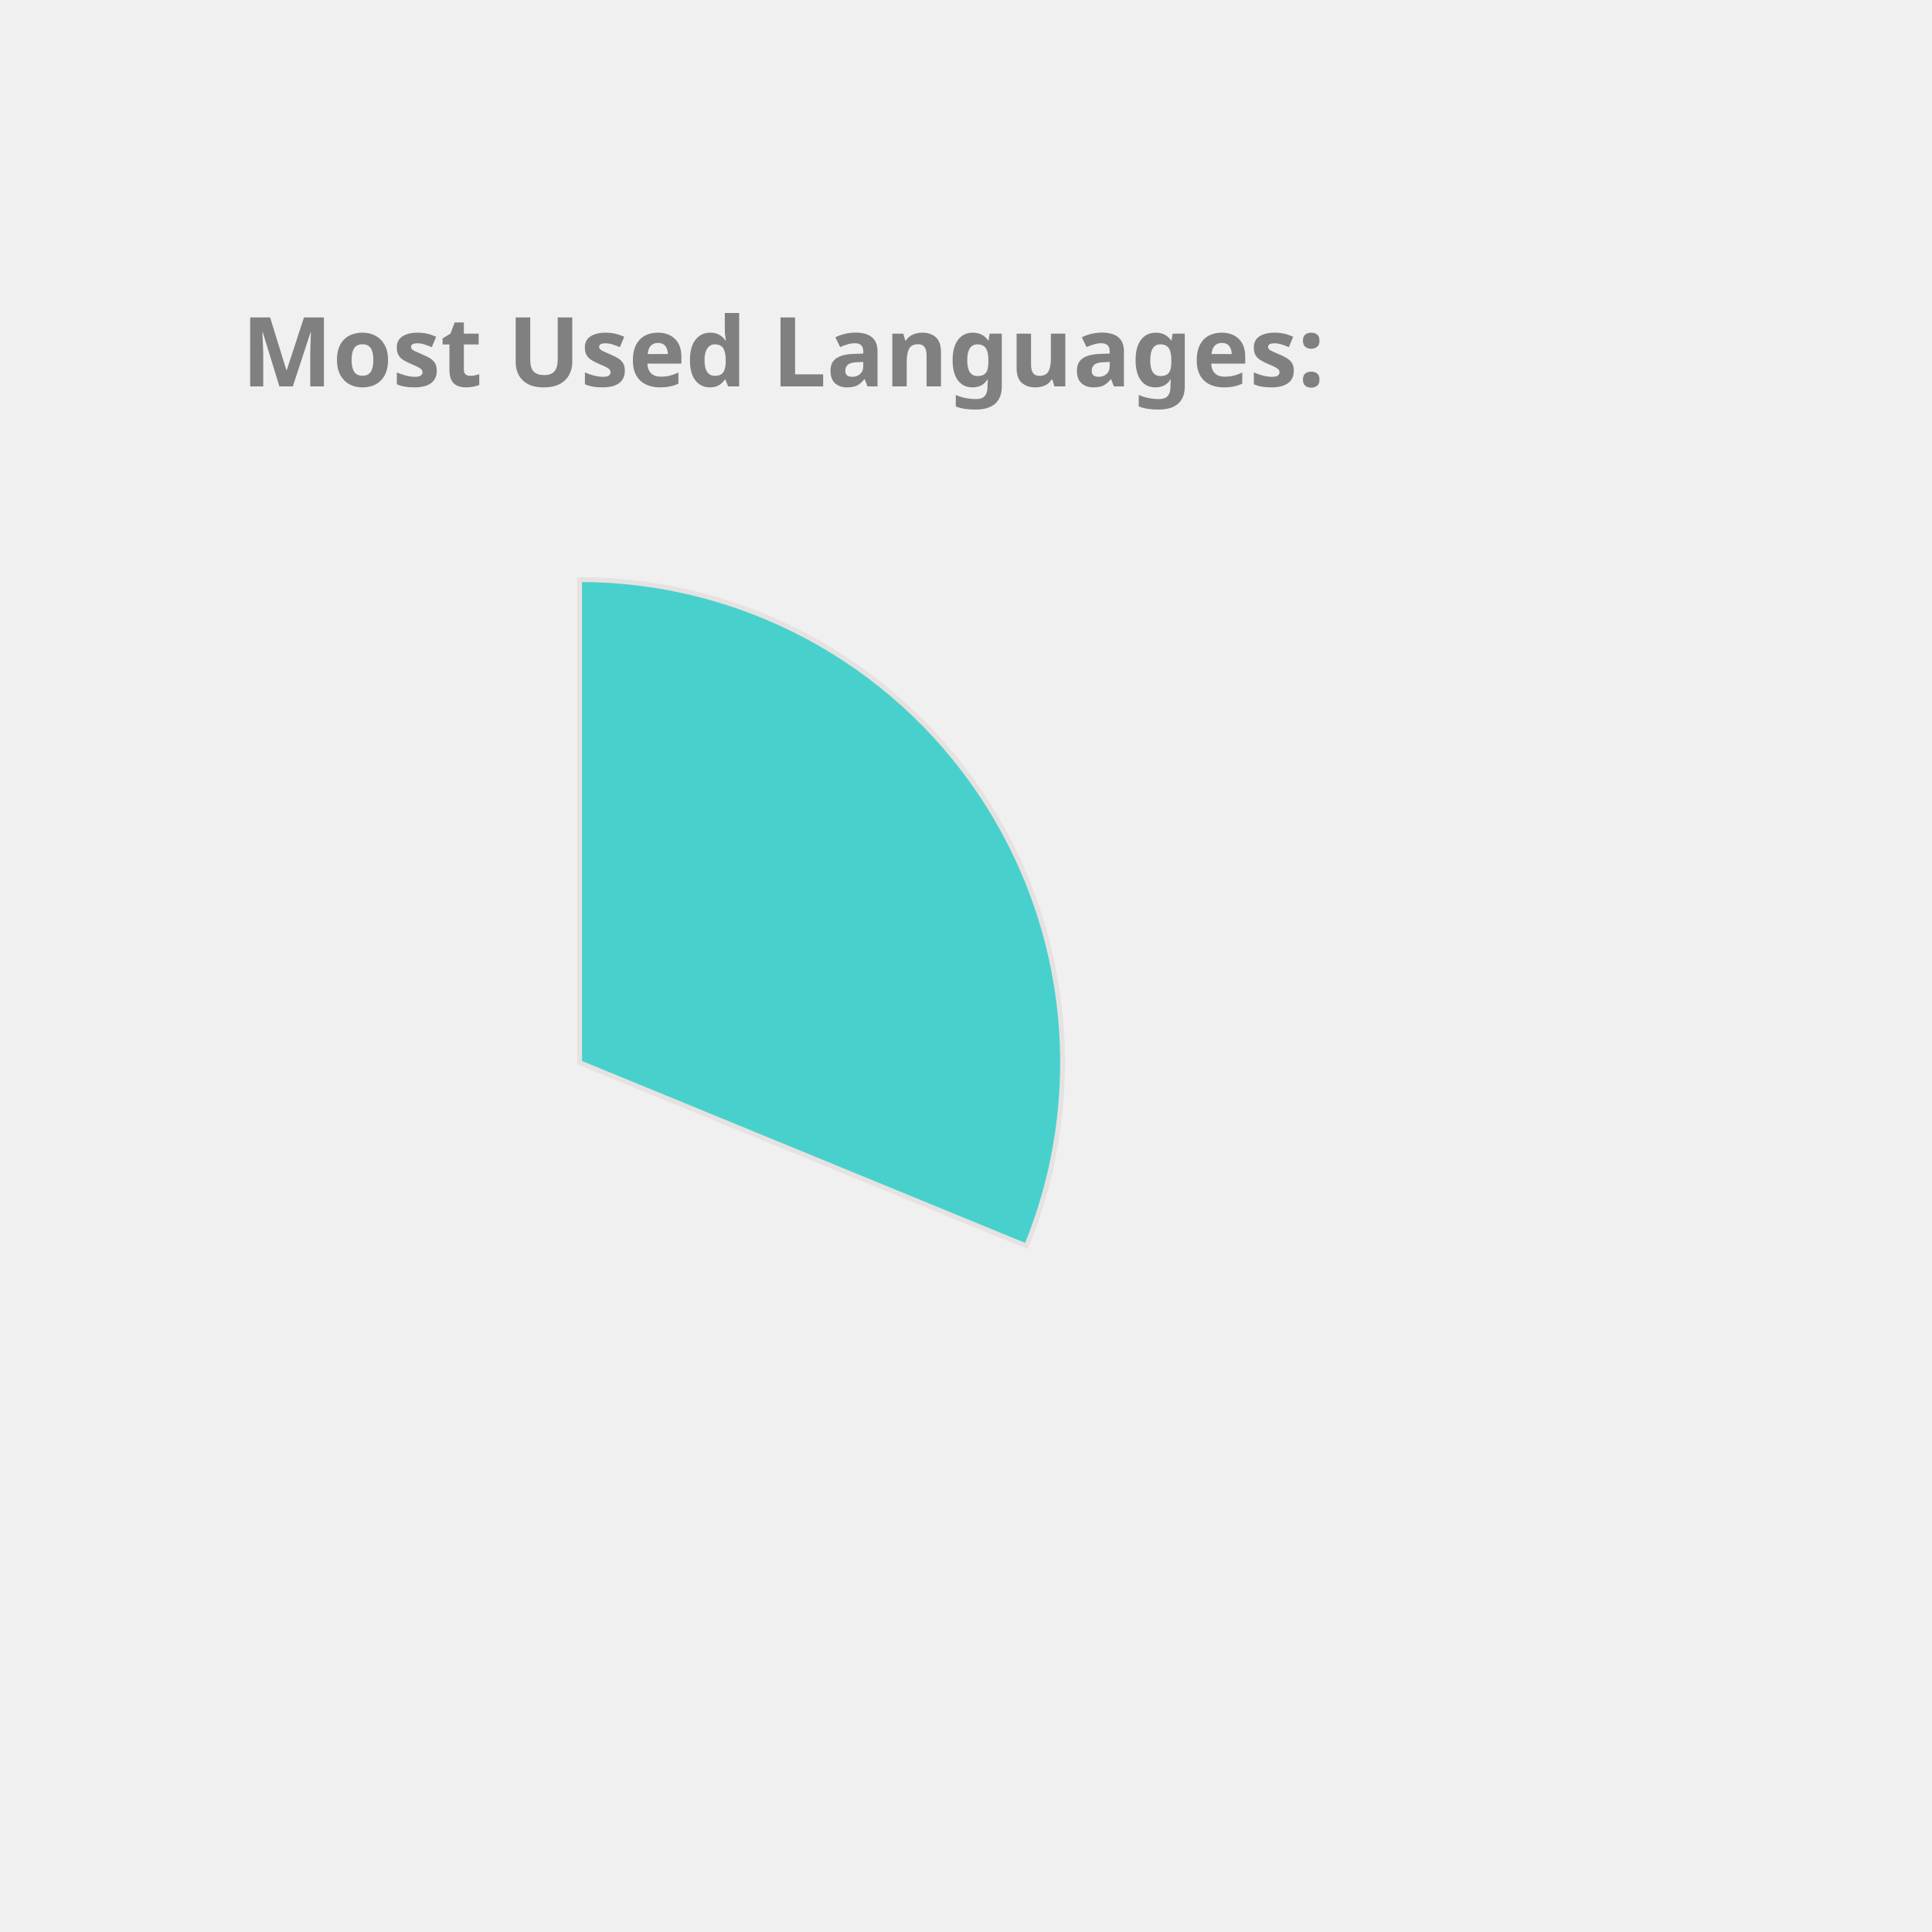
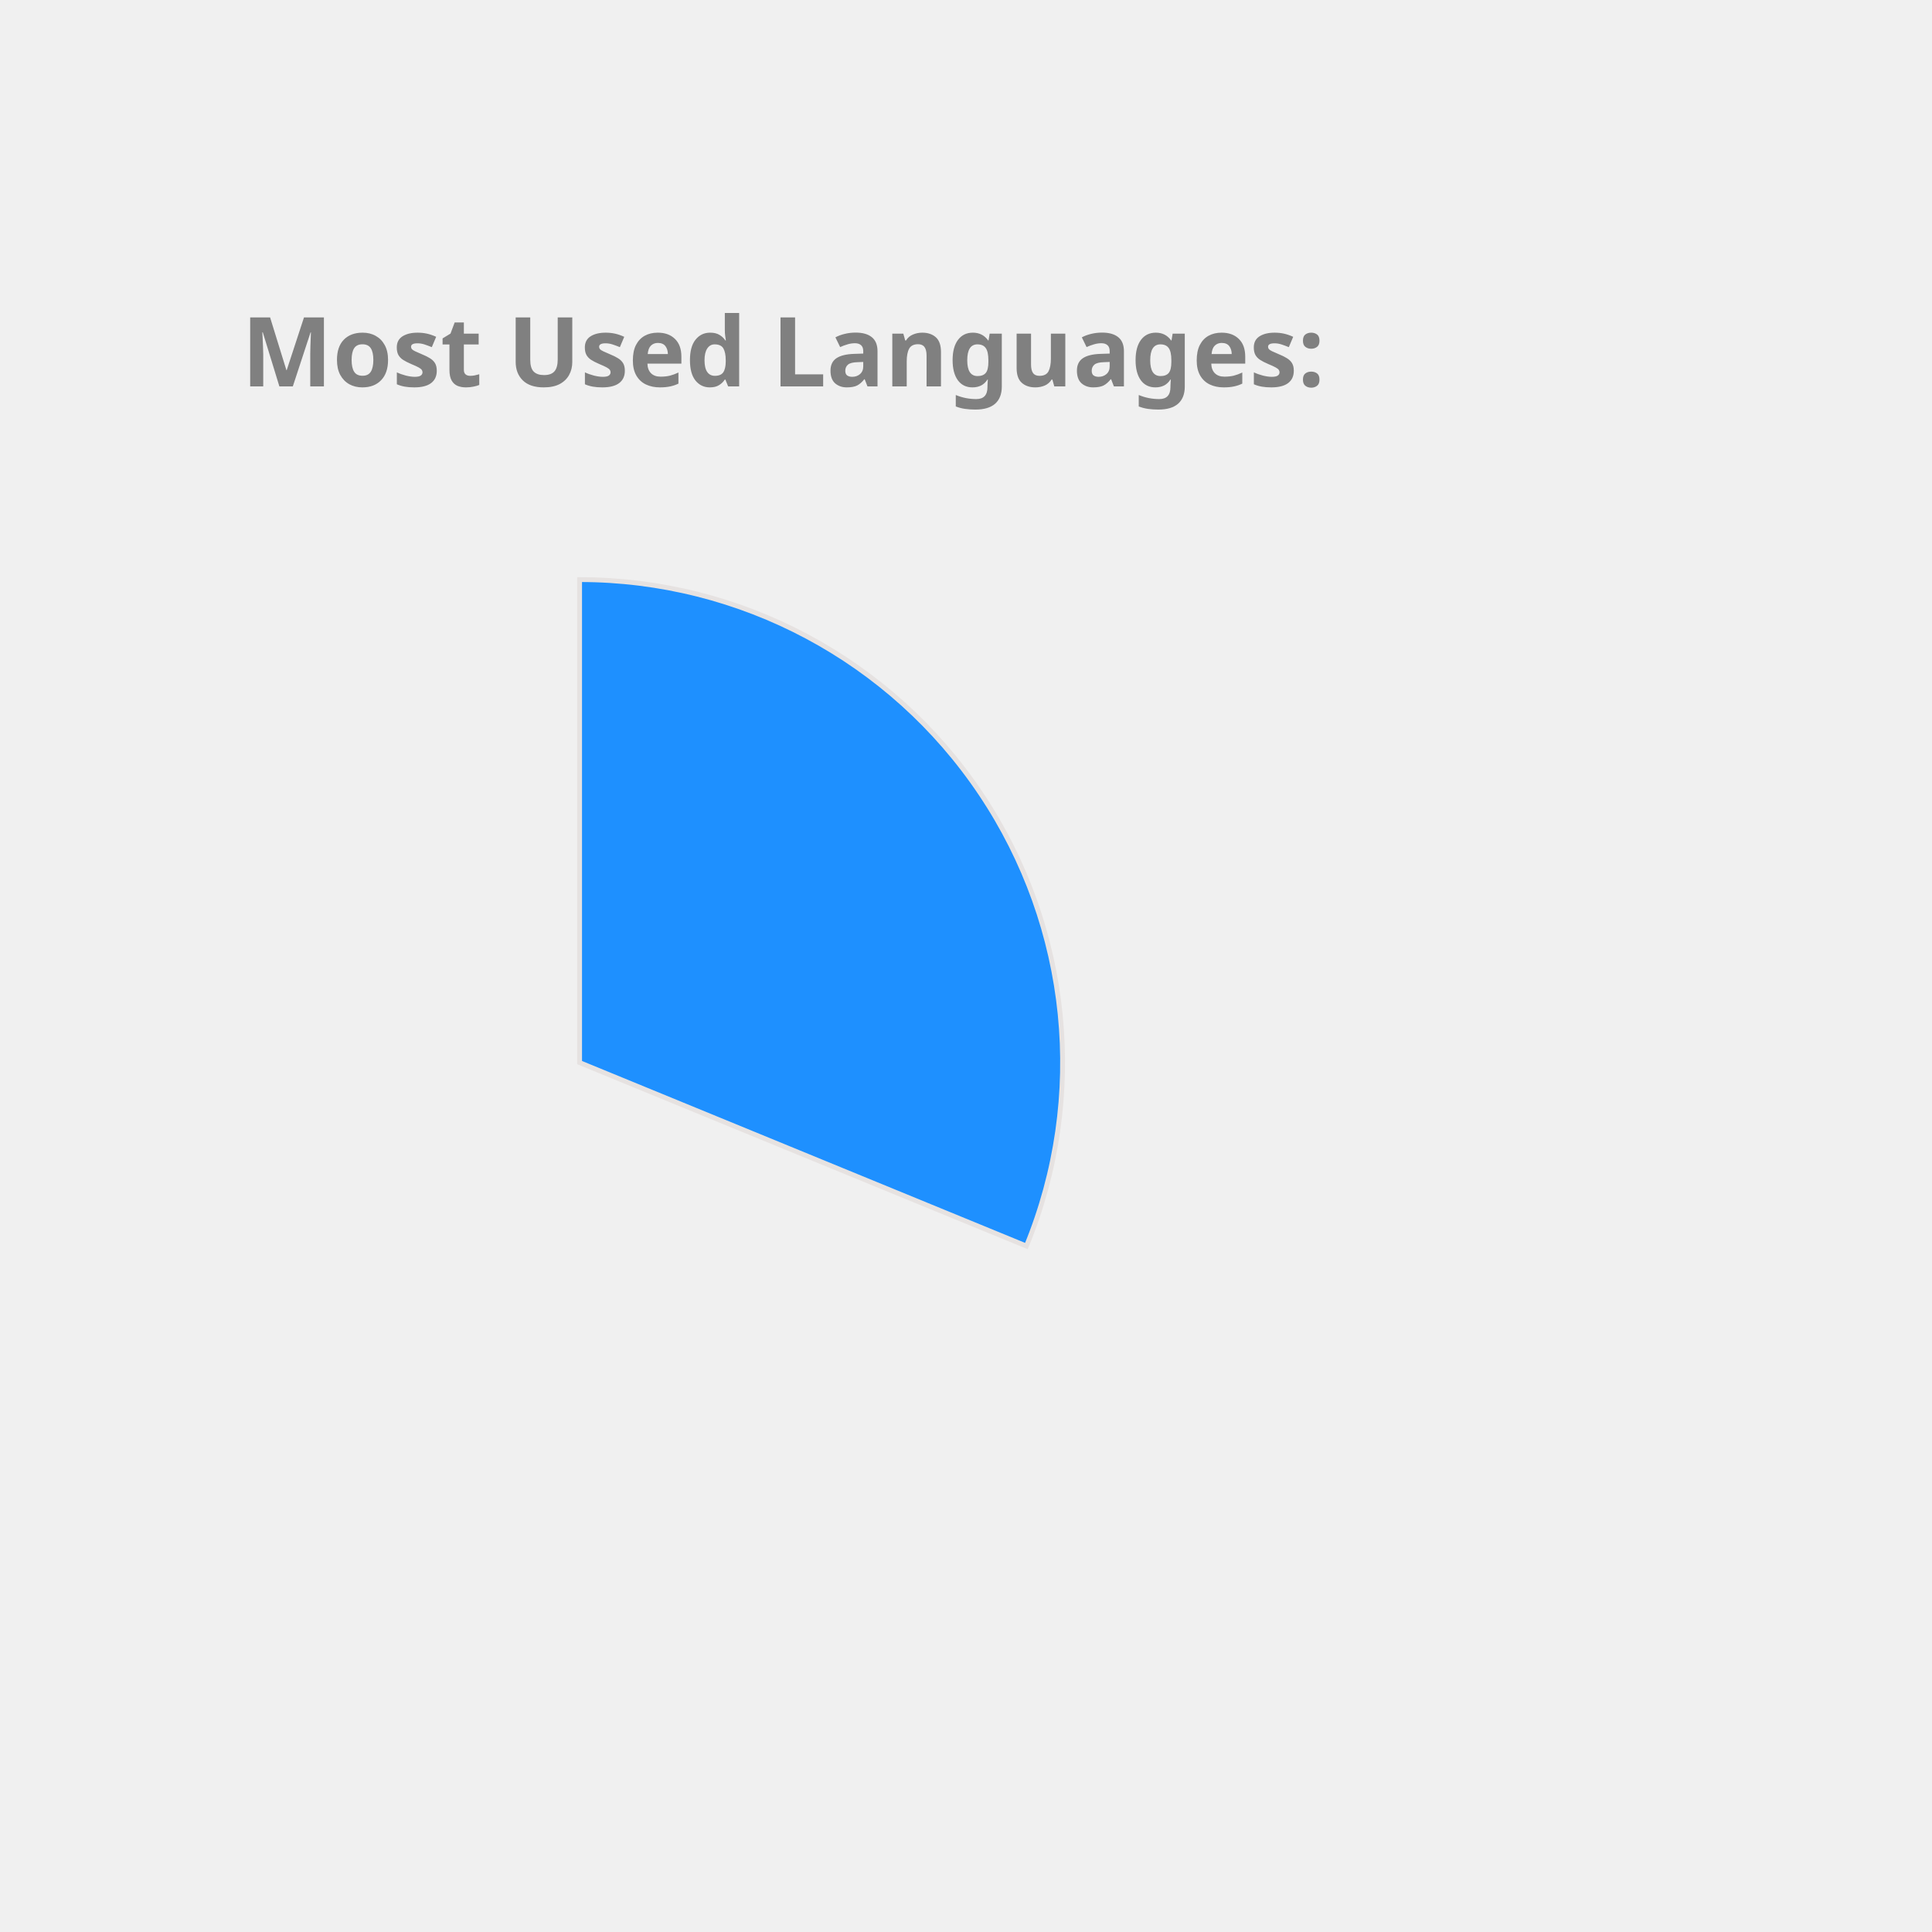
<svg xmlns="http://www.w3.org/2000/svg" height="350px" width="350px" viewBox="0 0 400 400">
  <style> 
        .label {
                font: bold 20px sans-serif;
                color: #404040;
                -webkit-text-stroke: 1px white;
        }

        path {
                stroke: #E6E2E1;
                stroke-width: 1px;
                transform: translate(60px, 100px);
        }

        .path_1 {
                animation: fadeIn 5s linear forwards;
        }

        .path_2 {
                transform: scale(0);
                animation: fadeIn 5s linear forwards 5s;
        }


        
        .path_3 {
                transform: scale(0);
                animation: fadeIn 5s linear forwards 10s;
        }


        .path_4 {
                transform: scale(0);
                animation: fadeIn 5s linear forwards 15s;
        }

        .path_5 {
                transform: scale(0);
                animation: fadeIn 5s linear forwards 20s;
        }

        .path_6 {
                transform: scale(0);
                animation: fadeIn 5s linear forwards 25s;
        }

        .path_7 {
                transform: scale(0);
                animation: fadeIn 5s linear forwards 30s;
        }

        .path_8 {
                transform: scale(0);
                animation: fadeIn 5s linear forwards 35s;
        }

        .path_9 {
                transform: scale(0);
                animation: fadeIn 5s linear forwards 40s;
        }

        .path_10 {
                transform: scale(0);
                animation: fadeIn 5s linear forwards 45s;
        }

        @keyframes fadeIn {
                0% {                        
                        transform: translate(250px, 300px) rotate(0deg) scale(0);
                        
                }
                50% {
                        transform: translate(150px, 220px) rotate(180deg) scale(0.5);
                        
                }
                
                100% {
                        transform: translate(60px, 120px) rotate(360deg) scale(1);
                        
                }
        }
        .txt_1 {
                opacity: 0;
                animation: txtShow 5s linear forwards 0s;
        }

        .txt_2 {
                opacity: 0;
                animation: txtShow 5s linear forwards 5s;
        }

        .txt_3 {
                opacity: 0;
                animation: txtShow 5s linear forwards 10s;
        }

        .txt_4 {
                opacity: 0;
                animation: txtShow 5s linear forwards 15s;
        }

        .txt_5 {
                opacity: 0;
                animation: txtShow 5s linear forwards 20s;
        }

        .txt_6 {
                opacity: 0;
                animation: txtShow 5s linear forwards 25s;
        }

        .txt_7 {
                opacity: 0;
                animation: txtShow 5s linear forwards 30s;
        }

        .txt_8 {
                opacity: 0;
                animation: txtShow 5s linear forwards 35s;
        }

        .txt_9 {
                opacity: 0;
                animation: txtShow 5s linear forwards 40s;
        }

        .txt_10 {
                opacity: 0;
                animation: txtShow 5s linear forwards 45s;
        }

        @keyframes txtShow {
                0% {                        
                        opacity: 0;
                        transform: translate(0px, 0px) scale(0);
                }
                100% {
                        opacity: 1;
                        transform: translate(0px, 0px) scale(1);
                        
                }
        }
</style>
-   <path class="path_1" d="M 60,120 L 60,20 A 100,100 0 0 1 152.508,157.978 Z" fill="MediumTurquoise" stroke="#fff" stroke-width="2" />
-   <text class="txt_1" x="260" y="150" fill="MediumTurquoise" stroke="MediumTurquoise" stroke-width="1">C++</text>
-   <path class="path_2" d="M 60,120 L 152.508,157.978 A 100,100 0 0 1 17.991,210.748 Z" fill="Salmon" stroke="#fff" stroke-width="2" />
-   <text class="txt_2" x="260" y="170" fill="Salmon" stroke="Salmon" stroke-width="1">JavaScript</text>
-   <path class="path_3" d="M 60,120 L 17.991,210.748 A 100,100 0 0 1 -38.769,135.643 Z" fill="Tan" stroke="#fff" stroke-width="2" />
-   <text class="txt_3" x="260" y="190" fill="Tan" stroke="Tan" stroke-width="1">Jupyter Notebook</text>
-   <path class="path_4" d="M 60,120 L -38.769,135.643 A 100,100 0 0 1 -8.911,47.535 Z" fill="Tomato" stroke="#fff" stroke-width="2" />
-   <text class="txt_4" x="260" y="210" fill="Tomato" stroke="Tomato" stroke-width="1">Java</text>
-   <path class="path_5" d="M 60,120 L -8.911,47.535 A 100,100 0 0 1 36.961,22.69 Z" fill="RoyalBlue" stroke="#fff" stroke-width="2" />
-   <text class="txt_5" x="260" y="230" fill="RoyalBlue" stroke="RoyalBlue" stroke-width="1">HTML</text>
-   <path class="path_6" d="M 60,120 L 36.961,22.69 A 100,100 0 0 1 54.976,20.126 Z" fill="Crimson" stroke="#fff" stroke-width="2" />
-   <text class="txt_6" x="260" y="250" fill="Crimson" stroke="Crimson" stroke-width="1">TypeScript</text>
-   <path class="path_7" d="M 60,120 L 54.976,20.126 A 100,100 0 0 1 59.372,20.002 Z" fill="Orange" stroke="#fff" stroke-width="2" />
-   <text class="txt_7" x="260" y="270" fill="Orange" stroke="Orange" stroke-width="1">CSS</text>
+   <path class="path_1" d="M 60,120 L 60,20 A 100,100 0 0 1 152.508,157.978 Z" fill="DodgerBlue" stroke="#fff" stroke-width="2" />
+   <text class="txt_1" x="260" y="150" fill="DodgerBlue" stroke="DodgerBlue" stroke-width="1">C++</text>
+   <path class="path_2" d="M 60,120 L 152.508,157.978 A 100,100 0 0 1 17.991,210.748 Z" fill="Chocolate" stroke="#fff" stroke-width="2" />
+   <text class="txt_2" x="260" y="170" fill="Chocolate" stroke="Chocolate" stroke-width="1">JavaScript</text>
+   <path class="path_3" d="M 60,120 L 17.991,210.748 A 100,100 0 0 1 -38.769,135.643 Z" fill="Orange" stroke="#fff" stroke-width="2" />
+   <text class="txt_3" x="260" y="190" fill="Orange" stroke="Orange" stroke-width="1">Jupyter Notebook</text>
+   <path class="path_4" d="M 60,120 L -38.769,135.643 A 100,100 0 0 1 -8.911,47.535 Z" fill="MediumAquaMarine" stroke="#fff" stroke-width="2" />
+   <text class="txt_4" x="260" y="210" fill="MediumAquaMarine" stroke="MediumAquaMarine" stroke-width="1">Java</text>
+   <path class="path_5" d="M 60,120 L -8.911,47.535 A 100,100 0 0 1 36.961,22.69 Z" fill="Tomato" stroke="#fff" stroke-width="2" />
+   <text class="txt_5" x="260" y="230" fill="Tomato" stroke="Tomato" stroke-width="1">HTML</text>
+   <path class="path_6" d="M 60,120 L 36.961,22.69 A 100,100 0 0 1 54.976,20.126 Z" fill="DarkKhaki" stroke="#fff" stroke-width="2" />
+   <text class="txt_6" x="260" y="250" fill="DarkKhaki" stroke="DarkKhaki" stroke-width="1">TypeScript</text>
+   <path class="path_7" d="M 60,120 L 54.976,20.126 A 100,100 0 0 1 59.372,20.002 Z" fill="RoyalBlue" stroke="#fff" stroke-width="2" />
+   <text class="txt_7" x="260" y="270" fill="RoyalBlue" stroke="RoyalBlue" stroke-width="1">CSS</text>
  <g class="label">
    <text x="50" y="80" fill="grey">Most Used Languages:</text>
  </g>
</svg>
